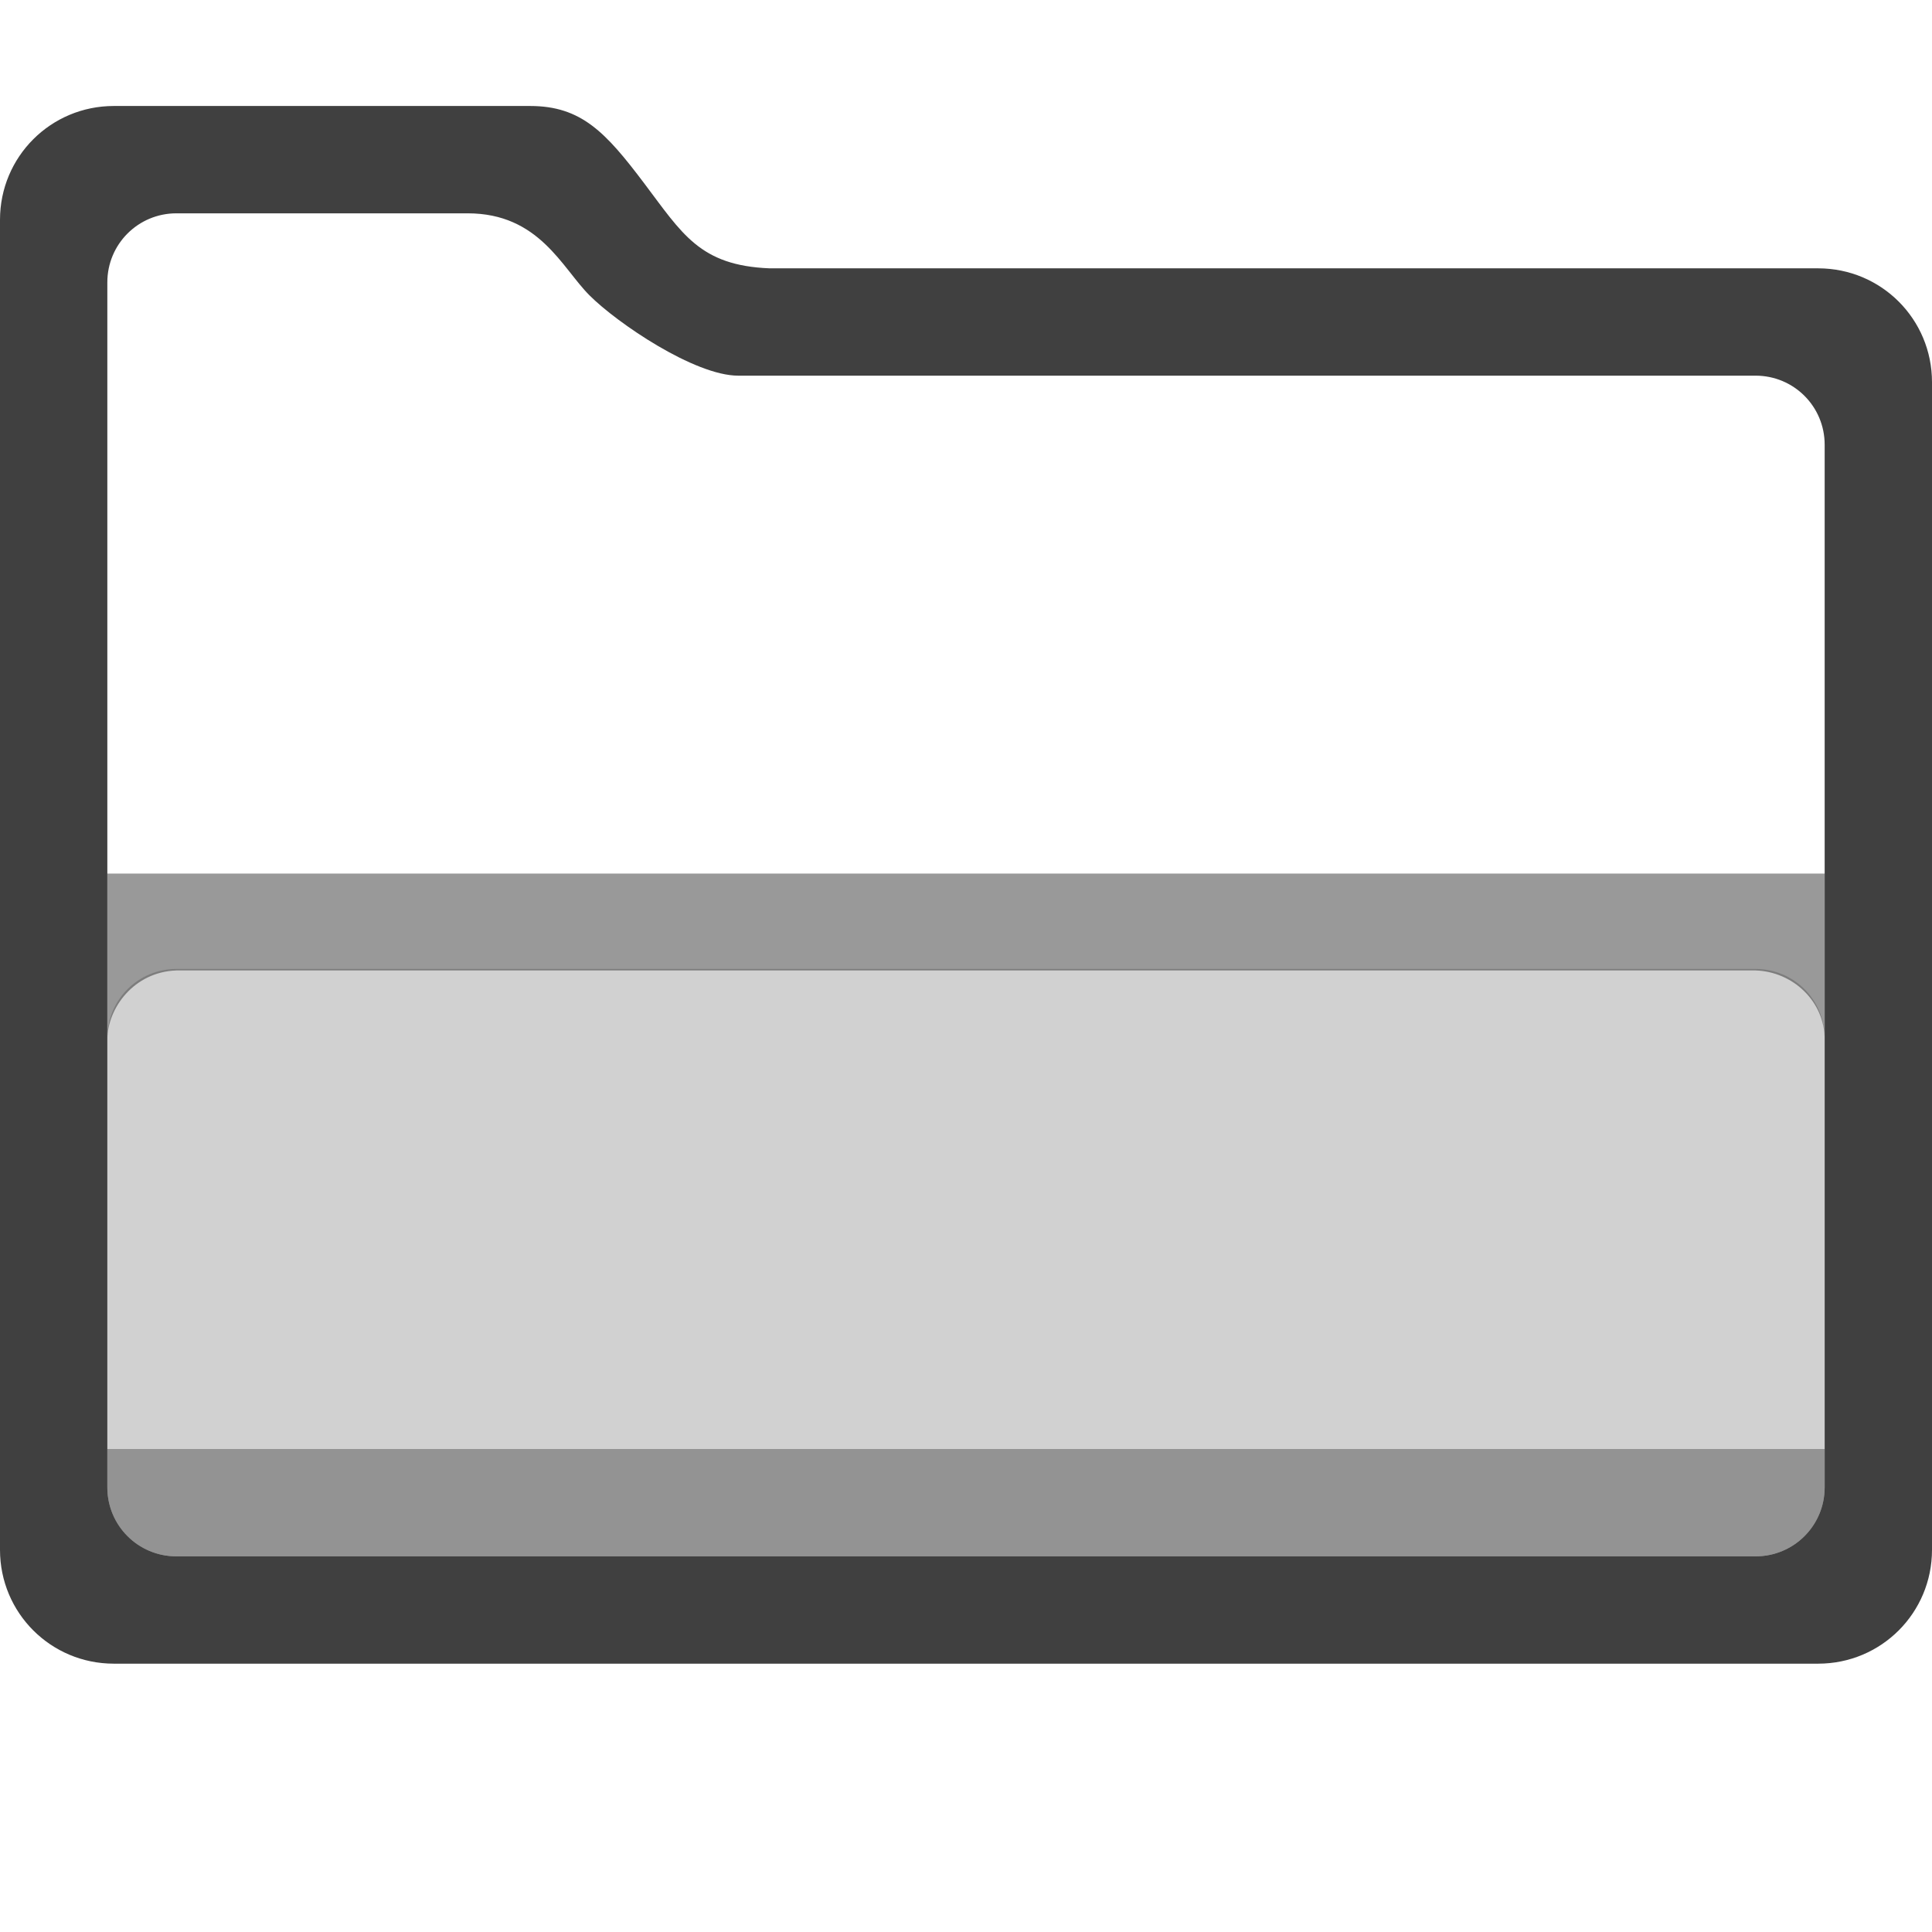
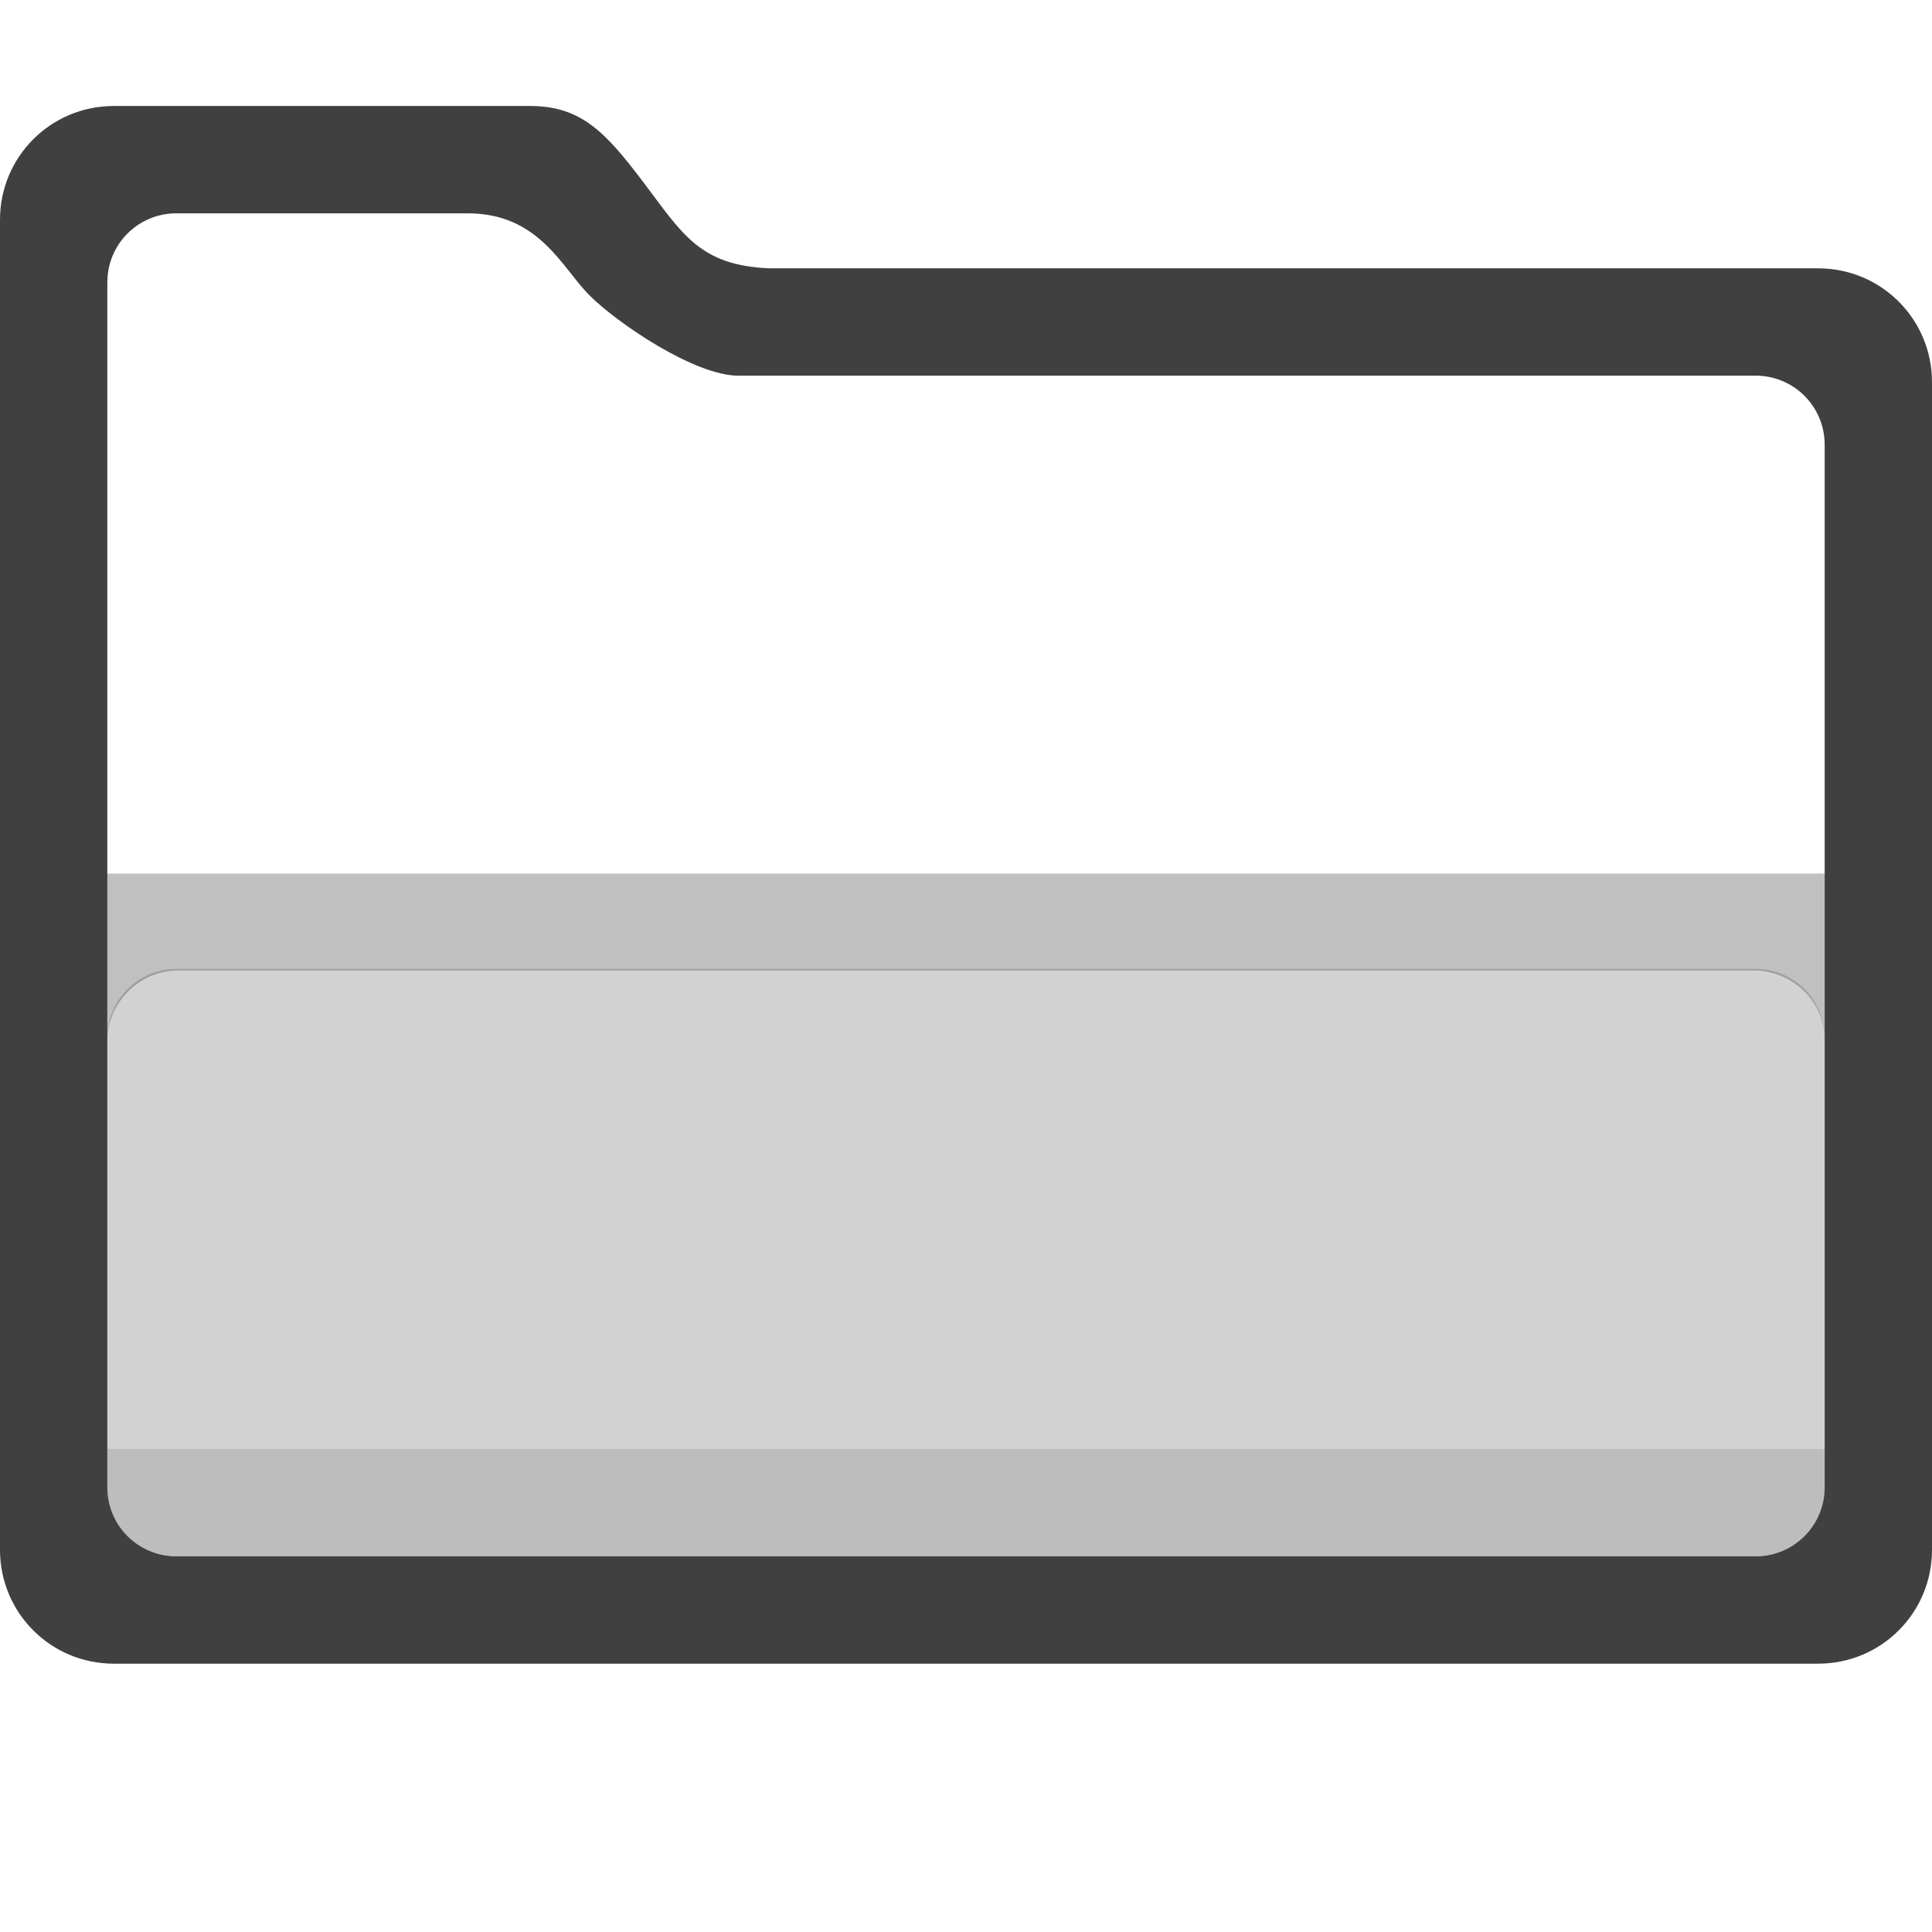
<svg xmlns="http://www.w3.org/2000/svg" width="100%" height="100%" viewBox="0 0 36 36" version="1.1" xml:space="preserve" style="fill-rule:evenodd;clip-rule:evenodd;stroke-linejoin:round;stroke-miterlimit:1.414;">
-   <g id="places">
-     <path id="rect4155" d="M9.879,1.975c0.954,0 1.41,0.494 2.121,1.436c0.712,0.942 1.037,1.538 2.342,1.589l19.537,0c1.175,0 2.121,0.946 2.121,2.121l0,21.758c0,1.175 -0.946,2.121 -2.121,2.121l-31.758,0c-1.175,0 -2.121,-0.946 -2.121,-2.121l0,-24.783c0,-1.175 0.946,-2.121 2.121,-2.121l7.758,0Zm-6.592,2c-0.713,0 -1.287,0.574 -1.287,1.287l0,22.451c0,0.713 0.574,1.287 1.287,1.287l29.426,0c0.713,0 1.287,-0.574 1.287,-1.287l0,-19.426c0,-0.713 -0.574,-1.287 -1.287,-1.287l-18.957,0c-0.813,0 -2.257,-0.981 -2.771,-1.496c-0.515,-0.514 -0.937,-1.529 -2.272,-1.529l-5.426,0Z" style="fill-opacity:0.75;fill-rule:nonzero;" />
-     <path d="M34,16.278l-32,0l0,3.092c0.003,-0.584 0.493,-1.26 1.287,-1.287l29.426,0c0.697,0.022 1.288,0.579 1.287,1.287l0,-3.092Z" style="fill-opacity:0.4;" />
-     <path id="path4170" d="M3.287,18.055l29.426,0c0.713,0 1.287,0.574 1.287,1.287l0,8.371c0,0.713 -0.574,1.287 -1.287,1.287l-29.426,0c-0.713,0 -1.287,-0.574 -1.287,-1.287l0,-8.371c0,-0.713 0.574,-1.287 1.287,-1.287Z" style="fill-opacity:0.18;fill-rule:nonzero;" />
-     <path id="path4182" d="M2,27l0,0.713c0,0.713 0.574,1.287 1.287,1.287l29.426,0c0.713,0 1.287,-0.574 1.287,-1.287l0,-0.713l-32,0Z" style="fill-opacity:0.3;fill-rule:nonzero;" />
-   </g>
+   <path id="rect4155" d="M9.879,1.975c0.954,0 1.41,0.494 2.121,1.436c0.712,0.942 1.037,1.538 2.342,1.589l19.537,0c1.175,0 2.121,0.946 2.121,2.121l0,21.758c0,1.175 -0.946,2.121 -2.121,2.121l-31.758,0c-1.175,0 -2.121,-0.946 -2.121,-2.121l0,-24.783c0,-1.175 0.946,-2.121 2.121,-2.121l7.758,0Zm-6.592,2c-0.713,0 -1.287,0.574 -1.287,1.287l0,22.451c0,0.713 0.574,1.287 1.287,1.287l29.426,0c0.713,0 1.287,-0.574 1.287,-1.287l0,-19.426c0,-0.713 -0.574,-1.287 -1.287,-1.287l-18.957,0c-0.813,0 -2.257,-0.981 -2.771,-1.496c-0.515,-0.514 -0.937,-1.529 -2.272,-1.529l-5.426,0Z" style="fill-opacity:0.749;fill-rule:nonzero;" />
+   <path d="M34,16.278l-32,0l0,3.092c0.003,-0.584 0.493,-1.26 1.287,-1.287l29.426,0c0.697,0.022 1.288,0.579 1.287,1.287l0,-3.092Z" style="fill-opacity:0.247;" />
+   <path id="path4170" d="M3.287,18.055l29.426,0c0.713,0 1.287,0.574 1.287,1.287l0,8.371c0,0.713 -0.574,1.287 -1.287,1.287l-29.426,0c-0.713,0 -1.287,-0.574 -1.287,-1.287l0,-8.371c0,-0.713 0.574,-1.287 1.287,-1.287Z" style="fill-opacity:0.176;fill-rule:nonzero;" />
+   <path id="path4182" d="M2,27l0,0.713c0,0.713 0.574,1.287 1.287,1.287l29.426,0c0.713,0 1.287,-0.574 1.287,-1.287l0,-0.713l-32,0Z" style="fill-opacity:0.102;fill-rule:nonzero;" />
</svg>
